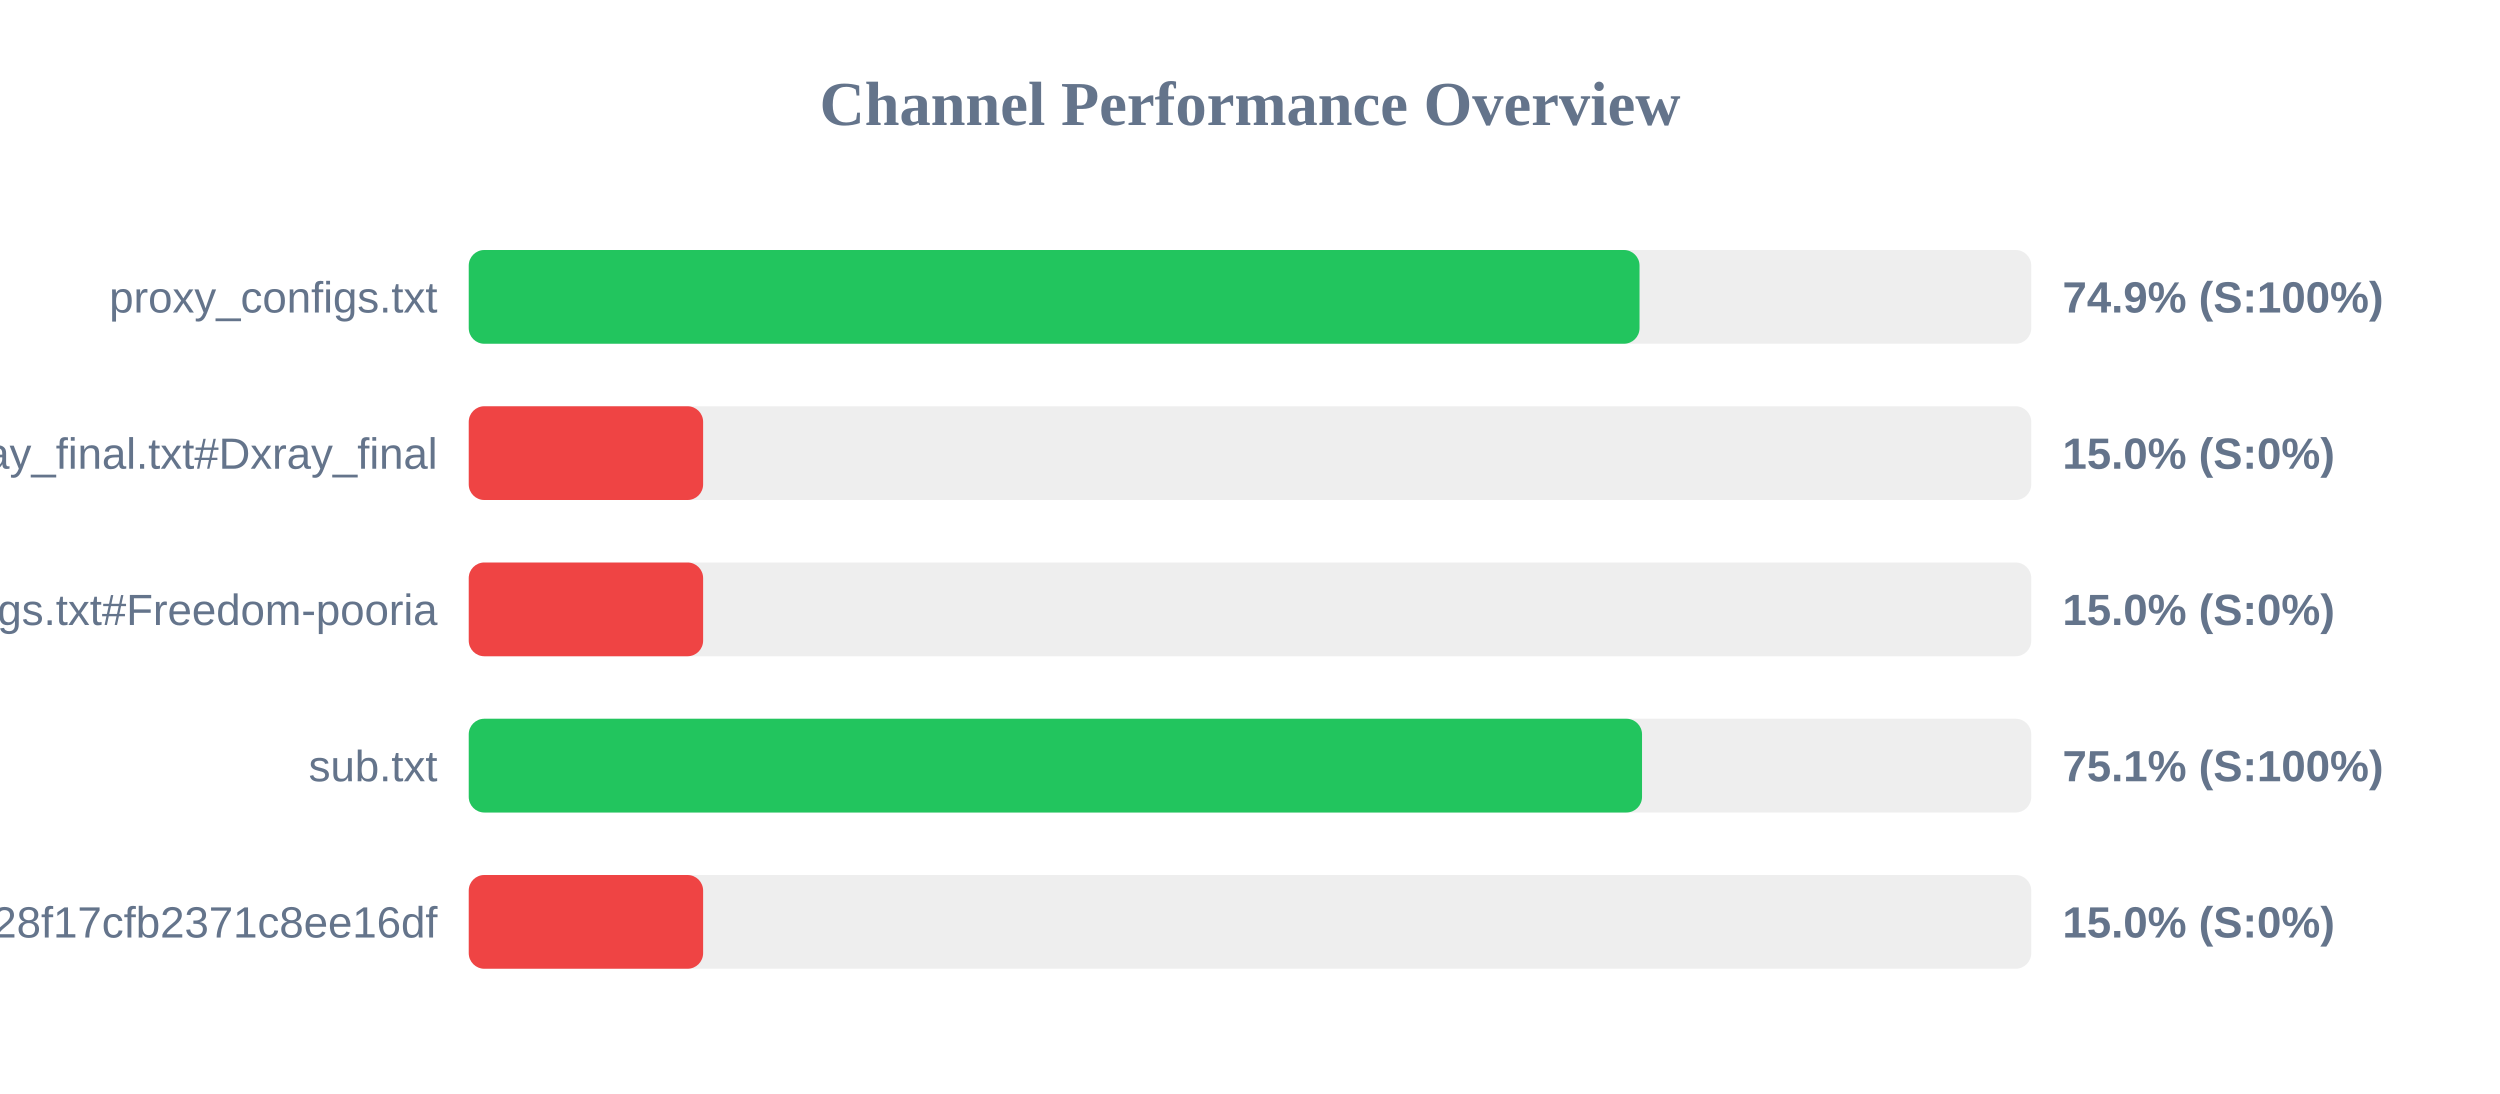
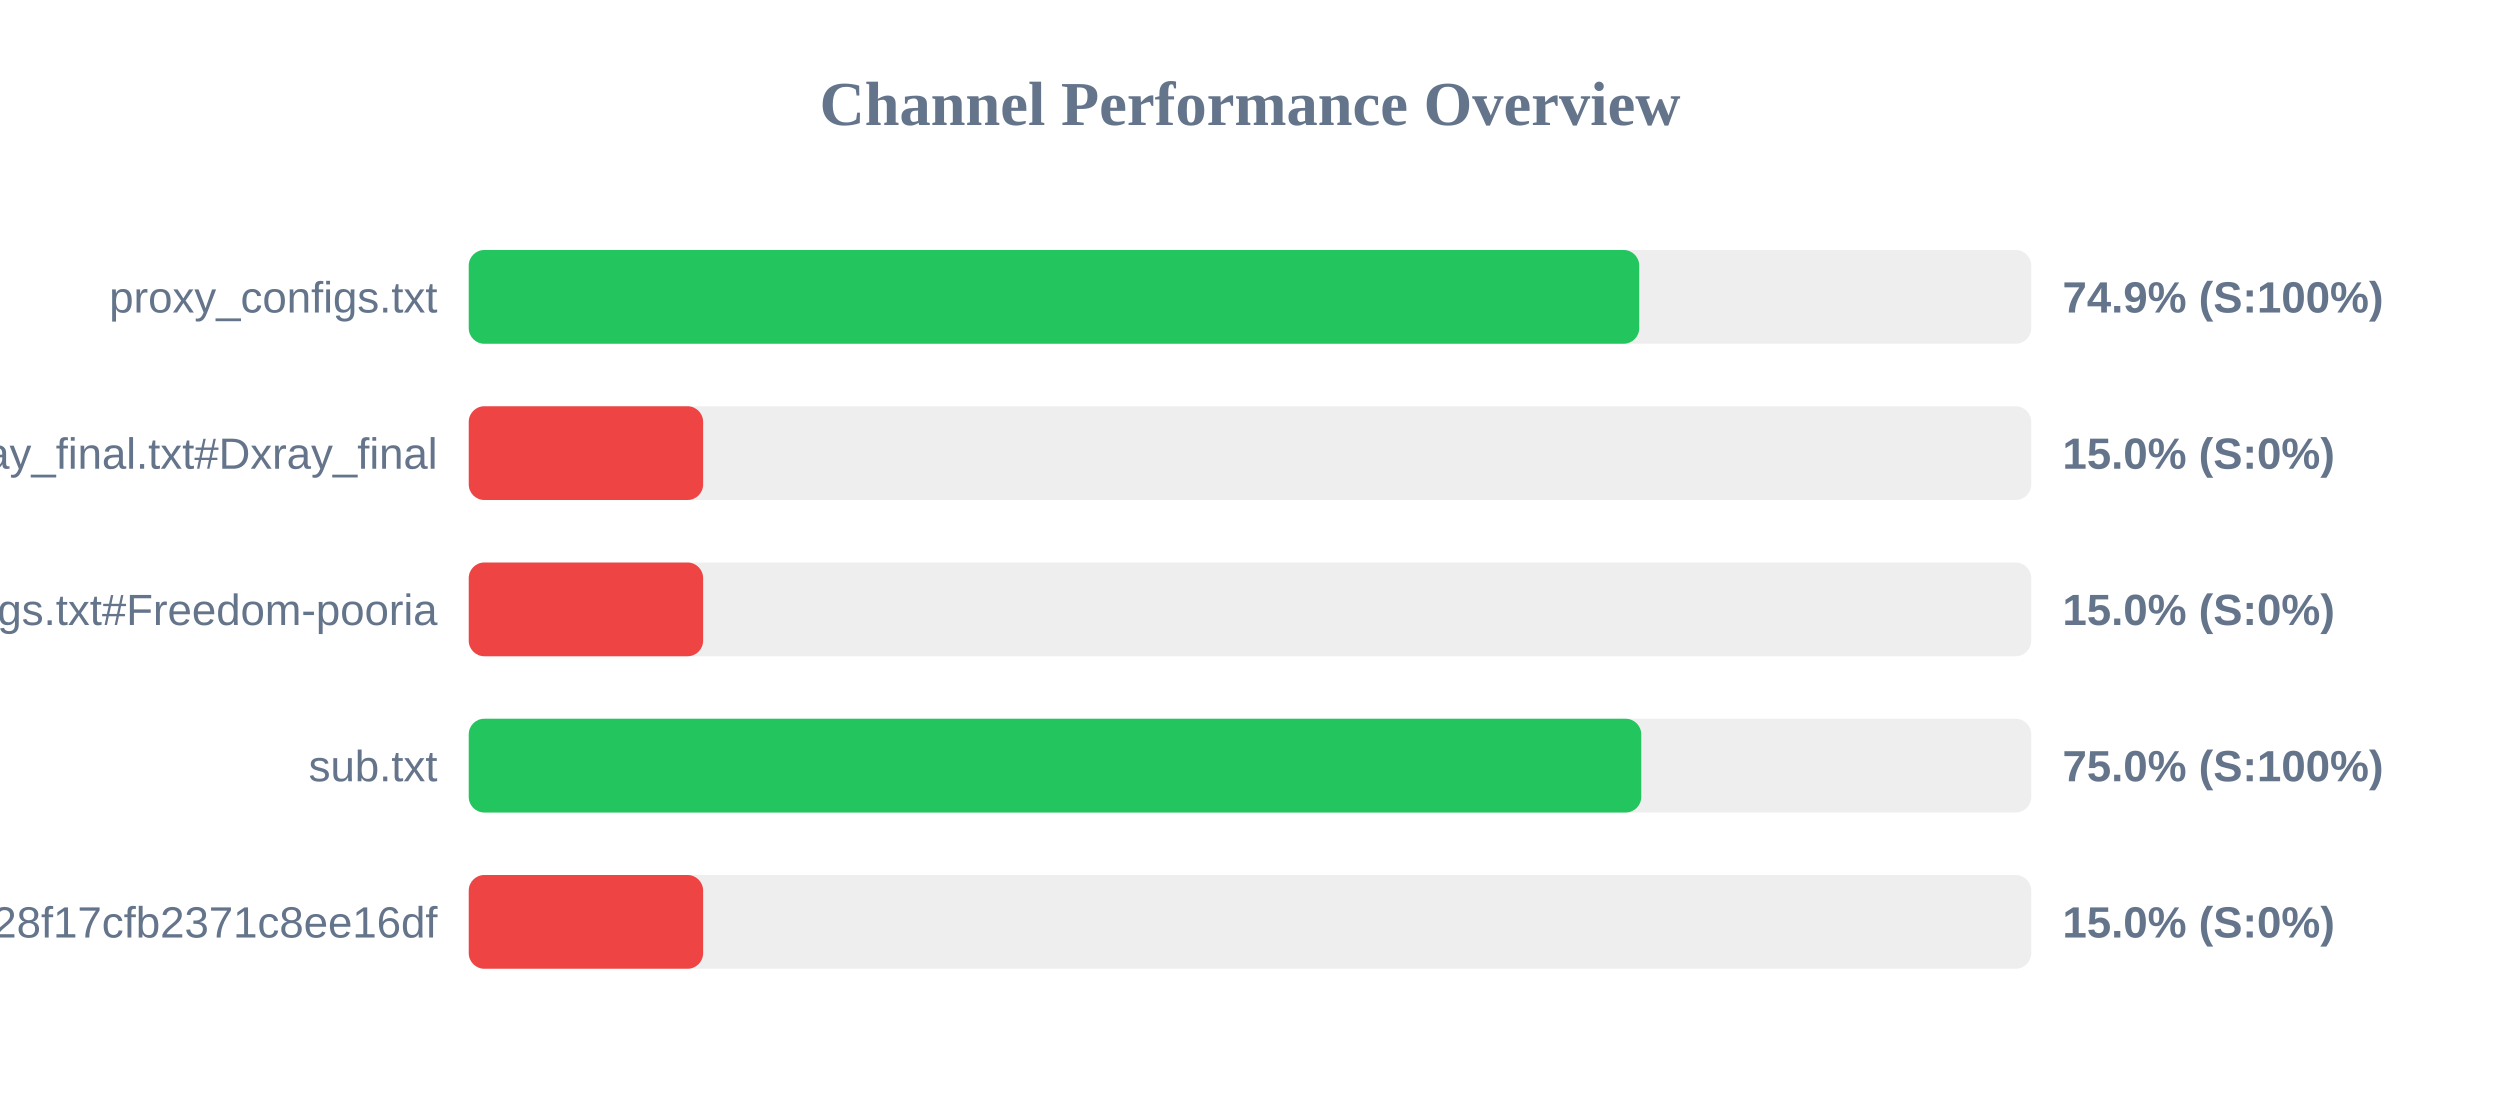
<svg xmlns="http://www.w3.org/2000/svg" width="800" height="350" version="1.1">
  <style>
        .row { font: 14px Arial; fill: #64748b; }
        .score { font: bold 14px Arial; fill: #64748b; }
    </style>
  <text x="400" y="40" text-anchor="middle" font-size="20px" font-weight="bold" fill="#64748b">Channel Performance Overview</text>
  <rect x="150" y="80" width="500" height="30" fill="#eee" rx="5" />
-   <rect x="150" y="80" width="374.65" height="30" fill="#22c55e" rx="5" />
+   <rect x="150" y="80" width="374.55" height="30" fill="#22c55e" rx="5" />
  <text x="140" y="100" text-anchor="end" class="row">proxy_configs.txt</text>
  <text x="660" y="100" text-anchor="start" class="score">74.9% (S:100%)</text>
  <rect x="150" y="130" width="500" height="30" fill="#eee" rx="5" />
  <rect x="150" y="130" width="75.0" height="30" fill="#ef4444" rx="5" />
  <text x="140" y="150" text-anchor="end" class="row">xray_final.txt#Dxray_final</text>
  <text x="660" y="150" text-anchor="start" class="score">15.0% (S:0%)</text>
  <rect x="150" y="180" width="500" height="30" fill="#eee" rx="5" />
  <rect x="150" y="180" width="75.0" height="30" fill="#ef4444" rx="5" />
  <text x="140" y="200" text-anchor="end" class="row">v2ray_configs.txt#Freedom-pooria</text>
  <text x="660" y="200" text-anchor="start" class="score">15.0% (S:0%)</text>
  <rect x="150" y="230" width="500" height="30" fill="#eee" rx="5" />
-   <rect x="150" y="230" width="375.45" height="30" fill="#22c55e" rx="5" />
+   <rect x="150" y="230" width="375.2" height="30" fill="#22c55e" rx="5" />
  <text x="140" y="250" text-anchor="end" class="row">sub.txt</text>
-   <text x="660" y="250" text-anchor="start" class="score">75.1% (S:100%)</text>
+   <text x="660" y="250" text-anchor="start" class="score">75.0% (S:100%)</text>
  <rect x="150" y="280" width="500" height="30" fill="#eee" rx="5" />
  <rect x="150" y="280" width="75.0" height="30" fill="#ef4444" rx="5" />
  <text x="140" y="300" text-anchor="end" class="row">?token=fedfed7b41b828f17cfb2371c8ee16df</text>
  <text x="660" y="300" text-anchor="start" class="score">15.0% (S:0%)</text>
</svg>
